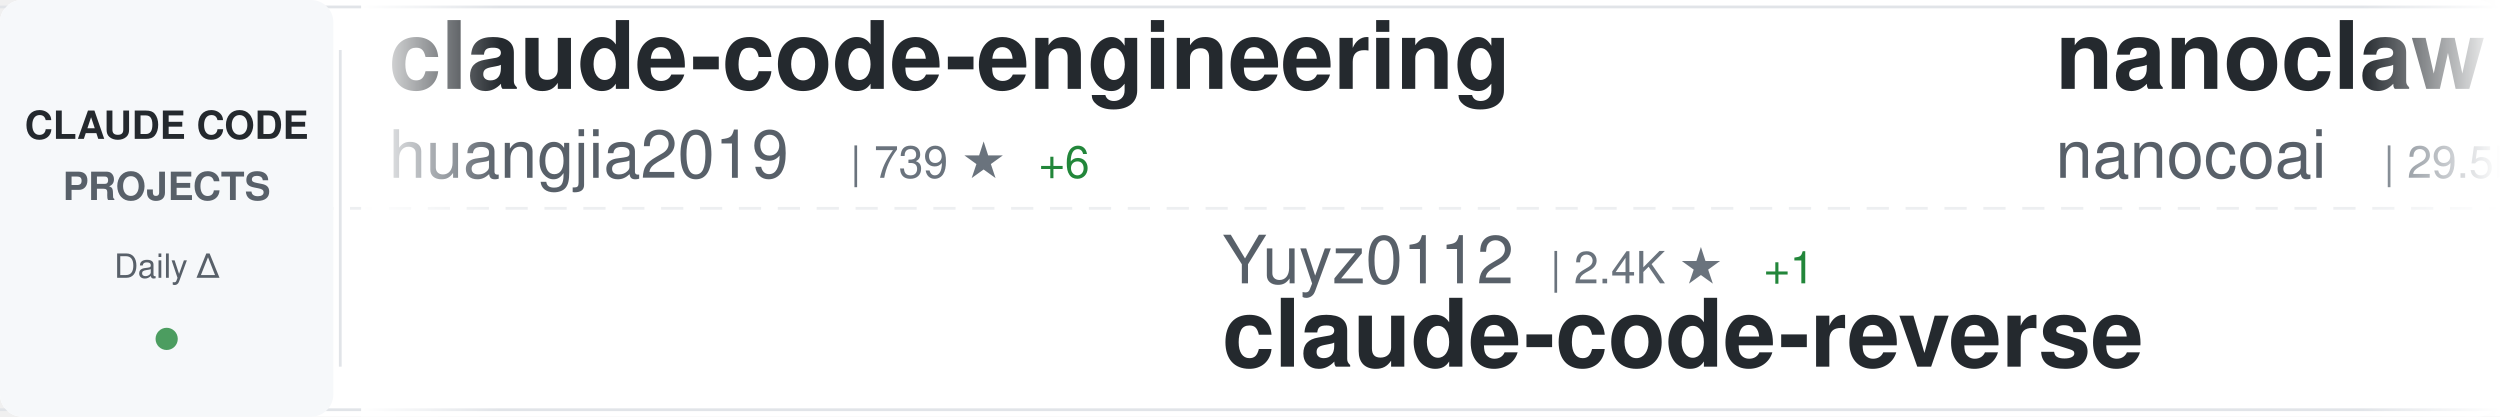
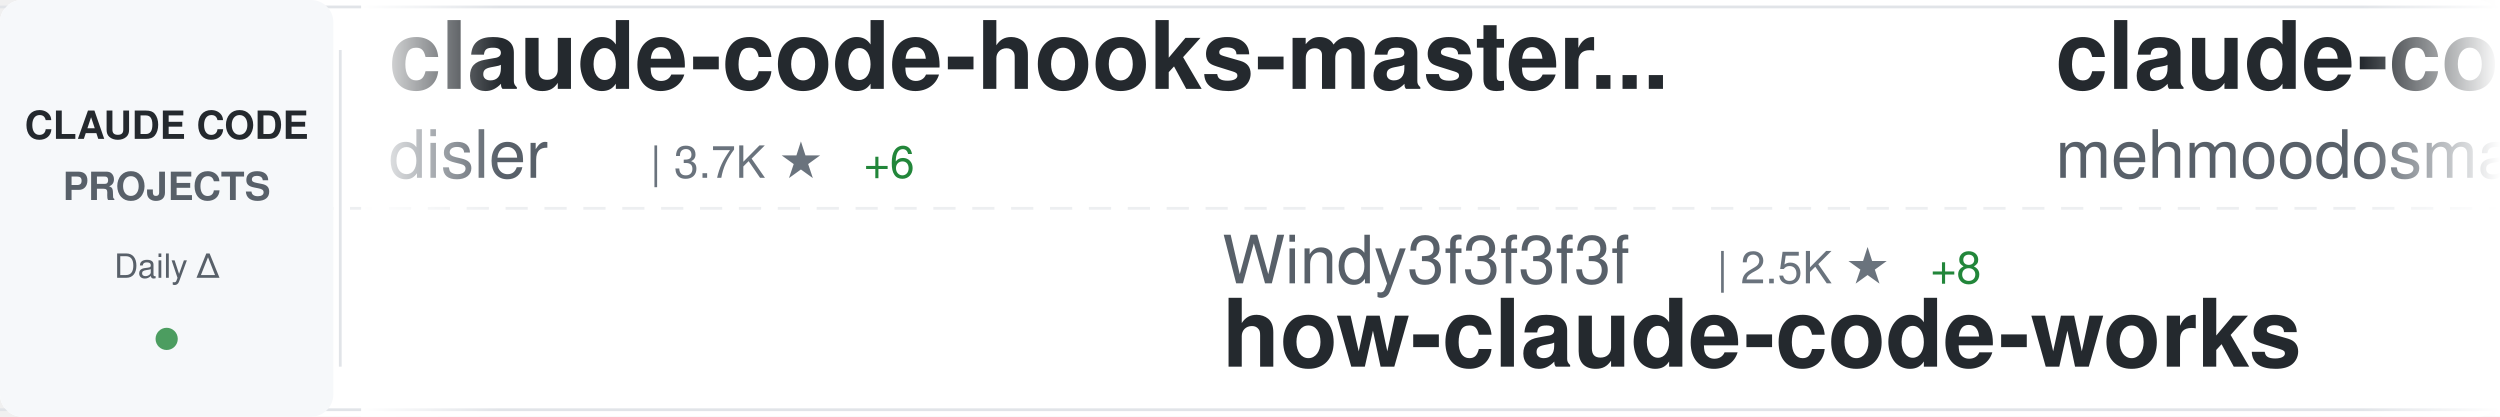
<svg xmlns="http://www.w3.org/2000/svg" width="900" height="150">
  <defs>
    <linearGradient id="awesomeLeftFade" x1="0%" y1="0%" x2="100%" y2="0%">
      <stop offset="0%" style="stop-color:#ffffff;stop-opacity:1" />
      <stop offset="100%" style="stop-color:#ffffff;stop-opacity:0" />
    </linearGradient>
    <linearGradient id="awesomeRightFade" x1="0%" y1="0%" x2="100%" y2="0%">
      <stop offset="0%" style="stop-color:#ffffff;stop-opacity:0" />
      <stop offset="100%" style="stop-color:#ffffff;stop-opacity:1" />
    </linearGradient>
  </defs>
  <rect width="900" height="150" fill="#ffffff" rx="8" />
  <rect x="0" y="2" width="900" height="1" fill="#e1e4e8" />
  <rect x="0" y="147" width="900" height="1" fill="#e1e4e8" />
  <line x1="0" y1="75" x2="900" y2="75" stroke="#e1e4e8" stroke-width="1" stroke-dasharray="8 6" opacity="0.6" />
  <rect x="0" y="0" width="120" height="150" fill="#f6f8fa" rx="8" />
  <text x="60" y="50" font-family="-apple-system, BlinkMacSystemFont, 'Segoe UI', Helvetica, Arial, sans-serif" font-size="14" font-weight="600" fill="#24292e" text-anchor="middle">CLAUDE CODE</text>
  <text x="60" y="72" font-family="-apple-system, BlinkMacSystemFont, 'Segoe UI', Helvetica, Arial, sans-serif" font-size="14" font-weight="600" fill="#586069" text-anchor="middle">PROJECTS</text>
  <text x="60" y="100" font-family="-apple-system, BlinkMacSystemFont, 'Segoe UI', Helvetica, Arial, sans-serif" font-size="12" font-weight="500" fill="#586069" text-anchor="middle">Daily Δ</text>
  <circle cx="60" cy="122" r="4" fill="#22863a" opacity="0.8" />
  <rect x="122" y="18" width="1" height="114" fill="#e1e4e8" />
  <clipPath id="awesomeTickerClip">
    <rect x="130" y="0" width="770" height="150" />
  </clipPath>
  <g clip-path="url(#awesomeTickerClip)">
    <g id="awesomeTickerItems">
      <animateTransform attributeName="transform" attributeType="XML" type="translate" from="0 0" to="-3000 0" dur="54s" repeatCount="indefinite" />
      <g transform="translate(0, 0)">
-         <text x="140" y="32" font-family="-apple-system, BlinkMacSystemFont, 'Segoe UI', Helvetica, Arial, sans-serif" font-size="34" font-weight="600" fill="#24292e">claude-code-engineering</text>
-         <text x="140" y="64" font-family="-apple-system, BlinkMacSystemFont, 'Segoe UI', Helvetica, Arial, sans-serif" font-size="24" font-weight="400" fill="#586069">huangjia2019</text>
-         <text x="306" y="64" font-family="-apple-system, BlinkMacSystemFont, 'Segoe UI', Helvetica, Arial, sans-serif" font-size="16" font-weight="500" fill="#6a737d">| 739 ★</text>
-         <text x="374" y="64" font-family="-apple-system, BlinkMacSystemFont, 'Segoe UI', Helvetica, Arial, sans-serif" font-size="16" font-weight="500" fill="#22863a"> +6</text>
+         <text x="140" y="32" font-family="-apple-system, BlinkMacSystemFont, 'Segoe UI', Helvetica, Arial, sans-serif" font-size="34" font-weight="600" fill="#24292e">claude-code-hooks-master...</text>
+         <text x="140" y="64" font-family="-apple-system, BlinkMacSystemFont, 'Segoe UI', Helvetica, Arial, sans-serif" font-size="24" font-weight="400" fill="#586069">disler</text>
+         <text x="234" y="64" font-family="-apple-system, BlinkMacSystemFont, 'Segoe UI', Helvetica, Arial, sans-serif" font-size="16" font-weight="500" fill="#6a737d">| 3.7K ★</text>
+         <text x="311" y="64" font-family="-apple-system, BlinkMacSystemFont, 'Segoe UI', Helvetica, Arial, sans-serif" font-size="16" font-weight="500" fill="#22863a"> +6</text>
      </g>
      <g transform="translate(300, 0)">
-         <text x="140" y="102" font-family="-apple-system, BlinkMacSystemFont, 'Segoe UI', Helvetica, Arial, sans-serif" font-size="24" font-weight="400" fill="#586069">Yuyz0112</text>
-         <text x="258" y="102" font-family="-apple-system, BlinkMacSystemFont, 'Segoe UI', Helvetica, Arial, sans-serif" font-size="16" font-weight="500" fill="#6a737d">| 2.4K ★</text>
-         <text x="335" y="102" font-family="-apple-system, BlinkMacSystemFont, 'Segoe UI', Helvetica, Arial, sans-serif" font-size="16" font-weight="500" fill="#22863a"> +1</text>
-         <text x="140" y="132" font-family="-apple-system, BlinkMacSystemFont, 'Segoe UI', Helvetica, Arial, sans-serif" font-size="34" font-weight="600" fill="#24292e">claude-code-reverse</text>
+         <text x="140" y="102" font-family="-apple-system, BlinkMacSystemFont, 'Segoe UI', Helvetica, Arial, sans-serif" font-size="24" font-weight="400" fill="#586069">Windy3f3f3f3f</text>
+         <text x="318" y="102" font-family="-apple-system, BlinkMacSystemFont, 'Segoe UI', Helvetica, Arial, sans-serif" font-size="16" font-weight="500" fill="#6a737d">| 2.5K ★</text>
+         <text x="395" y="102" font-family="-apple-system, BlinkMacSystemFont, 'Segoe UI', Helvetica, Arial, sans-serif" font-size="16" font-weight="500" fill="#22863a"> +8</text>
+         <text x="140" y="132" font-family="-apple-system, BlinkMacSystemFont, 'Segoe UI', Helvetica, Arial, sans-serif" font-size="34" font-weight="600" fill="#24292e">how-claude-code-works</text>
      </g>
      <g transform="translate(600, 0)">
-         <text x="140" y="32" font-family="-apple-system, BlinkMacSystemFont, 'Segoe UI', Helvetica, Arial, sans-serif" font-size="34" font-weight="600" fill="#24292e">nanoclaw</text>
-         <text x="140" y="64" font-family="-apple-system, BlinkMacSystemFont, 'Segoe UI', Helvetica, Arial, sans-serif" font-size="24" font-weight="400" fill="#586069">nanocoai</text>
-         <text x="258" y="64" font-family="-apple-system, BlinkMacSystemFont, 'Segoe UI', Helvetica, Arial, sans-serif" font-size="16" font-weight="500" fill="#6a737d">| 29.5K ★</text>
-         <text x="344" y="64" font-family="-apple-system, BlinkMacSystemFont, 'Segoe UI', Helvetica, Arial, sans-serif" font-size="16" font-weight="500" fill="#22863a"> +20</text>
+         <text x="140" y="32" font-family="-apple-system, BlinkMacSystemFont, 'Segoe UI', Helvetica, Arial, sans-serif" font-size="34" font-weight="600" fill="#24292e">claude-code</text>
+         <text x="140" y="64" font-family="-apple-system, BlinkMacSystemFont, 'Segoe UI', Helvetica, Arial, sans-serif" font-size="24" font-weight="400" fill="#586069">mehmoodosman</text>
+         <text x="306" y="64" font-family="-apple-system, BlinkMacSystemFont, 'Segoe UI', Helvetica, Arial, sans-serif" font-size="16" font-weight="500" fill="#6a737d">| 169 ★</text>
      </g>
      <g transform="translate(900, 0)">
+         <text x="140" y="102" font-family="-apple-system, BlinkMacSystemFont, 'Segoe UI', Helvetica, Arial, sans-serif" font-size="24" font-weight="400" fill="#586069">nicedreamzapp</text>
+         <text x="318" y="102" font-family="-apple-system, BlinkMacSystemFont, 'Segoe UI', Helvetica, Arial, sans-serif" font-size="16" font-weight="500" fill="#6a737d">| 2.7K ★</text>
+         <text x="395" y="102" font-family="-apple-system, BlinkMacSystemFont, 'Segoe UI', Helvetica, Arial, sans-serif" font-size="16" font-weight="500" fill="#22863a"> +3</text>
+         <text x="140" y="132" font-family="-apple-system, BlinkMacSystemFont, 'Segoe UI', Helvetica, Arial, sans-serif" font-size="34" font-weight="600" fill="#24292e">claude-code-local</text>
+       </g>
+       <g transform="translate(1200, 0)">
+         <text x="140" y="32" font-family="-apple-system, BlinkMacSystemFont, 'Segoe UI', Helvetica, Arial, sans-serif" font-size="34" font-weight="600" fill="#24292e">claude-code-spec-workflo...</text>
+         <text x="140" y="64" font-family="-apple-system, BlinkMacSystemFont, 'Segoe UI', Helvetica, Arial, sans-serif" font-size="24" font-weight="400" fill="#586069">Pimzino</text>
+         <text x="246" y="64" font-family="-apple-system, BlinkMacSystemFont, 'Segoe UI', Helvetica, Arial, sans-serif" font-size="16" font-weight="500" fill="#6a737d">| 3.8K ★</text>
+         <text x="323" y="64" font-family="-apple-system, BlinkMacSystemFont, 'Segoe UI', Helvetica, Arial, sans-serif" font-size="16" font-weight="500" fill="#22863a"> +1</text>
+       </g>
+       <g transform="translate(1500, 0)">
+         <text x="140" y="102" font-family="-apple-system, BlinkMacSystemFont, 'Segoe UI', Helvetica, Arial, sans-serif" font-size="24" font-weight="400" fill="#586069">diet103</text>
+         <text x="246" y="102" font-family="-apple-system, BlinkMacSystemFont, 'Segoe UI', Helvetica, Arial, sans-serif" font-size="16" font-weight="500" fill="#6a737d">| 9.7K ★</text>
+         <text x="323" y="102" font-family="-apple-system, BlinkMacSystemFont, 'Segoe UI', Helvetica, Arial, sans-serif" font-size="16" font-weight="500" fill="#22863a"> +5</text>
+         <text x="140" y="132" font-family="-apple-system, BlinkMacSystemFont, 'Segoe UI', Helvetica, Arial, sans-serif" font-size="34" font-weight="600" fill="#24292e">claude-code-infrastructu...</text>
+       </g>
+       <g transform="translate(1800, 0)">
+         <text x="140" y="32" font-family="-apple-system, BlinkMacSystemFont, 'Segoe UI', Helvetica, Arial, sans-serif" font-size="34" font-weight="600" fill="#24292e">claude-code-ultimate-gui...</text>
+         <text x="140" y="64" font-family="-apple-system, BlinkMacSystemFont, 'Segoe UI', Helvetica, Arial, sans-serif" font-size="24" font-weight="400" fill="#586069">FlorianBruniaux</text>
+         <text x="342" y="64" font-family="-apple-system, BlinkMacSystemFont, 'Segoe UI', Helvetica, Arial, sans-serif" font-size="16" font-weight="500" fill="#6a737d">| 4.6K ★</text>
+         <text x="419" y="64" font-family="-apple-system, BlinkMacSystemFont, 'Segoe UI', Helvetica, Arial, sans-serif" font-size="16" font-weight="500" fill="#22863a"> +18</text>
+       </g>
+       <g transform="translate(2100, 0)">
        <text x="140" y="102" font-family="-apple-system, BlinkMacSystemFont, 'Segoe UI', Helvetica, Arial, sans-serif" font-size="24" font-weight="400" fill="#586069">anthropics</text>
        <text x="282" y="102" font-family="-apple-system, BlinkMacSystemFont, 'Segoe UI', Helvetica, Arial, sans-serif" font-size="16" font-weight="500" fill="#6a737d">| 4.9K ★</text>
-         <text x="359" y="102" font-family="-apple-system, BlinkMacSystemFont, 'Segoe UI', Helvetica, Arial, sans-serif" font-size="16" font-weight="500" fill="#22863a"> +12</text>
+         <text x="359" y="102" font-family="-apple-system, BlinkMacSystemFont, 'Segoe UI', Helvetica, Arial, sans-serif" font-size="16" font-weight="500" fill="#22863a"> +13</text>
        <text x="140" y="132" font-family="-apple-system, BlinkMacSystemFont, 'Segoe UI', Helvetica, Arial, sans-serif" font-size="34" font-weight="600" fill="#24292e">claude-code-security-rev...</text>
      </g>
-       <g transform="translate(1200, 0)">
-         <text x="140" y="32" font-family="-apple-system, BlinkMacSystemFont, 'Segoe UI', Helvetica, Arial, sans-serif" font-size="34" font-weight="600" fill="#24292e">claude-code</text>
-         <text x="140" y="64" font-family="-apple-system, BlinkMacSystemFont, 'Segoe UI', Helvetica, Arial, sans-serif" font-size="24" font-weight="400" fill="#586069">xorespesp</text>
-         <text x="270" y="64" font-family="-apple-system, BlinkMacSystemFont, 'Segoe UI', Helvetica, Arial, sans-serif" font-size="16" font-weight="500" fill="#6a737d">| 225 ★</text>
-       </g>
-       <g transform="translate(1500, 0)">
-         <text x="140" y="102" font-family="-apple-system, BlinkMacSystemFont, 'Segoe UI', Helvetica, Arial, sans-serif" font-size="24" font-weight="400" fill="#586069">andrew-kramer-inno</text>
-         <text x="378" y="102" font-family="-apple-system, BlinkMacSystemFont, 'Segoe UI', Helvetica, Arial, sans-serif" font-size="16" font-weight="500" fill="#6a737d">| 590 ★</text>
-         <text x="446" y="102" font-family="-apple-system, BlinkMacSystemFont, 'Segoe UI', Helvetica, Arial, sans-serif" font-size="16" font-weight="500" fill="#22863a"> +1</text>
-         <text x="140" y="132" font-family="-apple-system, BlinkMacSystemFont, 'Segoe UI', Helvetica, Arial, sans-serif" font-size="34" font-weight="600" fill="#24292e">claude-code-source-build</text>
-       </g>
-       <g transform="translate(1800, 0)">
-         <text x="140" y="32" font-family="-apple-system, BlinkMacSystemFont, 'Segoe UI', Helvetica, Arial, sans-serif" font-size="34" font-weight="600" fill="#24292e">claude-code-analysis</text>
-         <text x="140" y="64" font-family="-apple-system, BlinkMacSystemFont, 'Segoe UI', Helvetica, Arial, sans-serif" font-size="24" font-weight="400" fill="#586069">liuup</text>
-         <text x="222" y="64" font-family="-apple-system, BlinkMacSystemFont, 'Segoe UI', Helvetica, Arial, sans-serif" font-size="16" font-weight="500" fill="#6a737d">| 2.8K ★</text>
-         <text x="299" y="64" font-family="-apple-system, BlinkMacSystemFont, 'Segoe UI', Helvetica, Arial, sans-serif" font-size="16" font-weight="500" fill="#22863a"> +15</text>
-       </g>
-       <g transform="translate(2100, 0)">
-         <text x="140" y="102" font-family="-apple-system, BlinkMacSystemFont, 'Segoe UI', Helvetica, Arial, sans-serif" font-size="24" font-weight="400" fill="#586069">ghuntley</text>
-         <text x="258" y="102" font-family="-apple-system, BlinkMacSystemFont, 'Segoe UI', Helvetica, Arial, sans-serif" font-size="16" font-weight="500" fill="#6a737d">| 980 ★</text>
-         <text x="140" y="132" font-family="-apple-system, BlinkMacSystemFont, 'Segoe UI', Helvetica, Arial, sans-serif" font-size="34" font-weight="600" fill="#24292e">claude-code-source-code-...</text>
-       </g>
      <g transform="translate(2400, 0)">
-         <text x="140" y="32" font-family="-apple-system, BlinkMacSystemFont, 'Segoe UI', Helvetica, Arial, sans-serif" font-size="34" font-weight="600" fill="#24292e">claude-code-from-source</text>
-         <text x="140" y="64" font-family="-apple-system, BlinkMacSystemFont, 'Segoe UI', Helvetica, Arial, sans-serif" font-size="24" font-weight="400" fill="#586069">alejandrobalderas</text>
-         <text x="366" y="64" font-family="-apple-system, BlinkMacSystemFont, 'Segoe UI', Helvetica, Arial, sans-serif" font-size="16" font-weight="500" fill="#6a737d">| 2.2K ★</text>
-         <text x="443" y="64" font-family="-apple-system, BlinkMacSystemFont, 'Segoe UI', Helvetica, Arial, sans-serif" font-size="16" font-weight="500" fill="#22863a"> +2</text>
+         <text x="140" y="32" font-family="-apple-system, BlinkMacSystemFont, 'Segoe UI', Helvetica, Arial, sans-serif" font-size="34" font-weight="600" fill="#24292e">claude-code-guide</text>
+         <text x="140" y="64" font-family="-apple-system, BlinkMacSystemFont, 'Segoe UI', Helvetica, Arial, sans-serif" font-size="24" font-weight="400" fill="#586069">Cranot</text>
+         <text x="234" y="64" font-family="-apple-system, BlinkMacSystemFont, 'Segoe UI', Helvetica, Arial, sans-serif" font-size="16" font-weight="500" fill="#6a737d">| 2.8K ★</text>
      </g>
      <g transform="translate(2700, 0)">
-         <text x="140" y="102" font-family="-apple-system, BlinkMacSystemFont, 'Segoe UI', Helvetica, Arial, sans-serif" font-size="24" font-weight="400" fill="#586069">ponponon</text>
-         <text x="258" y="102" font-family="-apple-system, BlinkMacSystemFont, 'Segoe UI', Helvetica, Arial, sans-serif" font-size="16" font-weight="500" fill="#6a737d">| 2.3K ★</text>
-         <text x="335" y="102" font-family="-apple-system, BlinkMacSystemFont, 'Segoe UI', Helvetica, Arial, sans-serif" font-size="16" font-weight="500" fill="#22863a"> +3</text>
-         <text x="140" y="132" font-family="-apple-system, BlinkMacSystemFont, 'Segoe UI', Helvetica, Arial, sans-serif" font-size="34" font-weight="600" fill="#24292e">claude_code_src</text>
+         <text x="140" y="102" font-family="-apple-system, BlinkMacSystemFont, 'Segoe UI', Helvetica, Arial, sans-serif" font-size="24" font-weight="400" fill="#586069">shareAI-lab</text>
+         <text x="294" y="102" font-family="-apple-system, BlinkMacSystemFont, 'Segoe UI', Helvetica, Arial, sans-serif" font-size="16" font-weight="500" fill="#6a737d">| 63.7K ★</text>
+         <text x="380" y="102" font-family="-apple-system, BlinkMacSystemFont, 'Segoe UI', Helvetica, Arial, sans-serif" font-size="16" font-weight="500" fill="#22863a"> +156</text>
+         <text x="140" y="132" font-family="-apple-system, BlinkMacSystemFont, 'Segoe UI', Helvetica, Arial, sans-serif" font-size="34" font-weight="600" fill="#24292e">learn-claude-code</text>
      </g>
      <g transform="translate(3000, 0)">
-         <text x="140" y="32" font-family="-apple-system, BlinkMacSystemFont, 'Segoe UI', Helvetica, Arial, sans-serif" font-size="34" font-weight="600" fill="#24292e">claude-code-engineering</text>
-         <text x="140" y="64" font-family="-apple-system, BlinkMacSystemFont, 'Segoe UI', Helvetica, Arial, sans-serif" font-size="24" font-weight="400" fill="#586069">huangjia2019</text>
-         <text x="306" y="64" font-family="-apple-system, BlinkMacSystemFont, 'Segoe UI', Helvetica, Arial, sans-serif" font-size="16" font-weight="500" fill="#6a737d">| 739 ★</text>
-         <text x="374" y="64" font-family="-apple-system, BlinkMacSystemFont, 'Segoe UI', Helvetica, Arial, sans-serif" font-size="16" font-weight="500" fill="#22863a"> +6</text>
+         <text x="140" y="32" font-family="-apple-system, BlinkMacSystemFont, 'Segoe UI', Helvetica, Arial, sans-serif" font-size="34" font-weight="600" fill="#24292e">claude-code-hooks-master...</text>
+         <text x="140" y="64" font-family="-apple-system, BlinkMacSystemFont, 'Segoe UI', Helvetica, Arial, sans-serif" font-size="24" font-weight="400" fill="#586069">disler</text>
+         <text x="234" y="64" font-family="-apple-system, BlinkMacSystemFont, 'Segoe UI', Helvetica, Arial, sans-serif" font-size="16" font-weight="500" fill="#6a737d">| 3.7K ★</text>
+         <text x="311" y="64" font-family="-apple-system, BlinkMacSystemFont, 'Segoe UI', Helvetica, Arial, sans-serif" font-size="16" font-weight="500" fill="#22863a"> +6</text>
      </g>
      <g transform="translate(3300, 0)">
-         <text x="140" y="102" font-family="-apple-system, BlinkMacSystemFont, 'Segoe UI', Helvetica, Arial, sans-serif" font-size="24" font-weight="400" fill="#586069">Yuyz0112</text>
-         <text x="258" y="102" font-family="-apple-system, BlinkMacSystemFont, 'Segoe UI', Helvetica, Arial, sans-serif" font-size="16" font-weight="500" fill="#6a737d">| 2.4K ★</text>
-         <text x="335" y="102" font-family="-apple-system, BlinkMacSystemFont, 'Segoe UI', Helvetica, Arial, sans-serif" font-size="16" font-weight="500" fill="#22863a"> +1</text>
-         <text x="140" y="132" font-family="-apple-system, BlinkMacSystemFont, 'Segoe UI', Helvetica, Arial, sans-serif" font-size="34" font-weight="600" fill="#24292e">claude-code-reverse</text>
+         <text x="140" y="102" font-family="-apple-system, BlinkMacSystemFont, 'Segoe UI', Helvetica, Arial, sans-serif" font-size="24" font-weight="400" fill="#586069">Windy3f3f3f3f</text>
+         <text x="318" y="102" font-family="-apple-system, BlinkMacSystemFont, 'Segoe UI', Helvetica, Arial, sans-serif" font-size="16" font-weight="500" fill="#6a737d">| 2.5K ★</text>
+         <text x="395" y="102" font-family="-apple-system, BlinkMacSystemFont, 'Segoe UI', Helvetica, Arial, sans-serif" font-size="16" font-weight="500" fill="#22863a"> +8</text>
+         <text x="140" y="132" font-family="-apple-system, BlinkMacSystemFont, 'Segoe UI', Helvetica, Arial, sans-serif" font-size="34" font-weight="600" fill="#24292e">how-claude-code-works</text>
      </g>
      <g transform="translate(3600, 0)">
-         <text x="140" y="32" font-family="-apple-system, BlinkMacSystemFont, 'Segoe UI', Helvetica, Arial, sans-serif" font-size="34" font-weight="600" fill="#24292e">nanoclaw</text>
-         <text x="140" y="64" font-family="-apple-system, BlinkMacSystemFont, 'Segoe UI', Helvetica, Arial, sans-serif" font-size="24" font-weight="400" fill="#586069">nanocoai</text>
-         <text x="258" y="64" font-family="-apple-system, BlinkMacSystemFont, 'Segoe UI', Helvetica, Arial, sans-serif" font-size="16" font-weight="500" fill="#6a737d">| 29.5K ★</text>
-         <text x="344" y="64" font-family="-apple-system, BlinkMacSystemFont, 'Segoe UI', Helvetica, Arial, sans-serif" font-size="16" font-weight="500" fill="#22863a"> +20</text>
+         <text x="140" y="32" font-family="-apple-system, BlinkMacSystemFont, 'Segoe UI', Helvetica, Arial, sans-serif" font-size="34" font-weight="600" fill="#24292e">claude-code</text>
+         <text x="140" y="64" font-family="-apple-system, BlinkMacSystemFont, 'Segoe UI', Helvetica, Arial, sans-serif" font-size="24" font-weight="400" fill="#586069">mehmoodosman</text>
+         <text x="306" y="64" font-family="-apple-system, BlinkMacSystemFont, 'Segoe UI', Helvetica, Arial, sans-serif" font-size="16" font-weight="500" fill="#6a737d">| 169 ★</text>
      </g>
      <g transform="translate(3900, 0)">
-         <text x="140" y="102" font-family="-apple-system, BlinkMacSystemFont, 'Segoe UI', Helvetica, Arial, sans-serif" font-size="24" font-weight="400" fill="#586069">anthropics</text>
-         <text x="282" y="102" font-family="-apple-system, BlinkMacSystemFont, 'Segoe UI', Helvetica, Arial, sans-serif" font-size="16" font-weight="500" fill="#6a737d">| 4.9K ★</text>
-         <text x="359" y="102" font-family="-apple-system, BlinkMacSystemFont, 'Segoe UI', Helvetica, Arial, sans-serif" font-size="16" font-weight="500" fill="#22863a"> +12</text>
-         <text x="140" y="132" font-family="-apple-system, BlinkMacSystemFont, 'Segoe UI', Helvetica, Arial, sans-serif" font-size="34" font-weight="600" fill="#24292e">claude-code-security-rev...</text>
+         <text x="140" y="102" font-family="-apple-system, BlinkMacSystemFont, 'Segoe UI', Helvetica, Arial, sans-serif" font-size="24" font-weight="400" fill="#586069">nicedreamzapp</text>
+         <text x="318" y="102" font-family="-apple-system, BlinkMacSystemFont, 'Segoe UI', Helvetica, Arial, sans-serif" font-size="16" font-weight="500" fill="#6a737d">| 2.7K ★</text>
+         <text x="395" y="102" font-family="-apple-system, BlinkMacSystemFont, 'Segoe UI', Helvetica, Arial, sans-serif" font-size="16" font-weight="500" fill="#22863a"> +3</text>
+         <text x="140" y="132" font-family="-apple-system, BlinkMacSystemFont, 'Segoe UI', Helvetica, Arial, sans-serif" font-size="34" font-weight="600" fill="#24292e">claude-code-local</text>
      </g>
    </g>
  </g>
  <rect x="130" y="0" width="50" height="150" fill="url(#awesomeLeftFade)" />
  <rect x="850" y="0" width="50" height="150" fill="url(#awesomeRightFade)" />
</svg>
